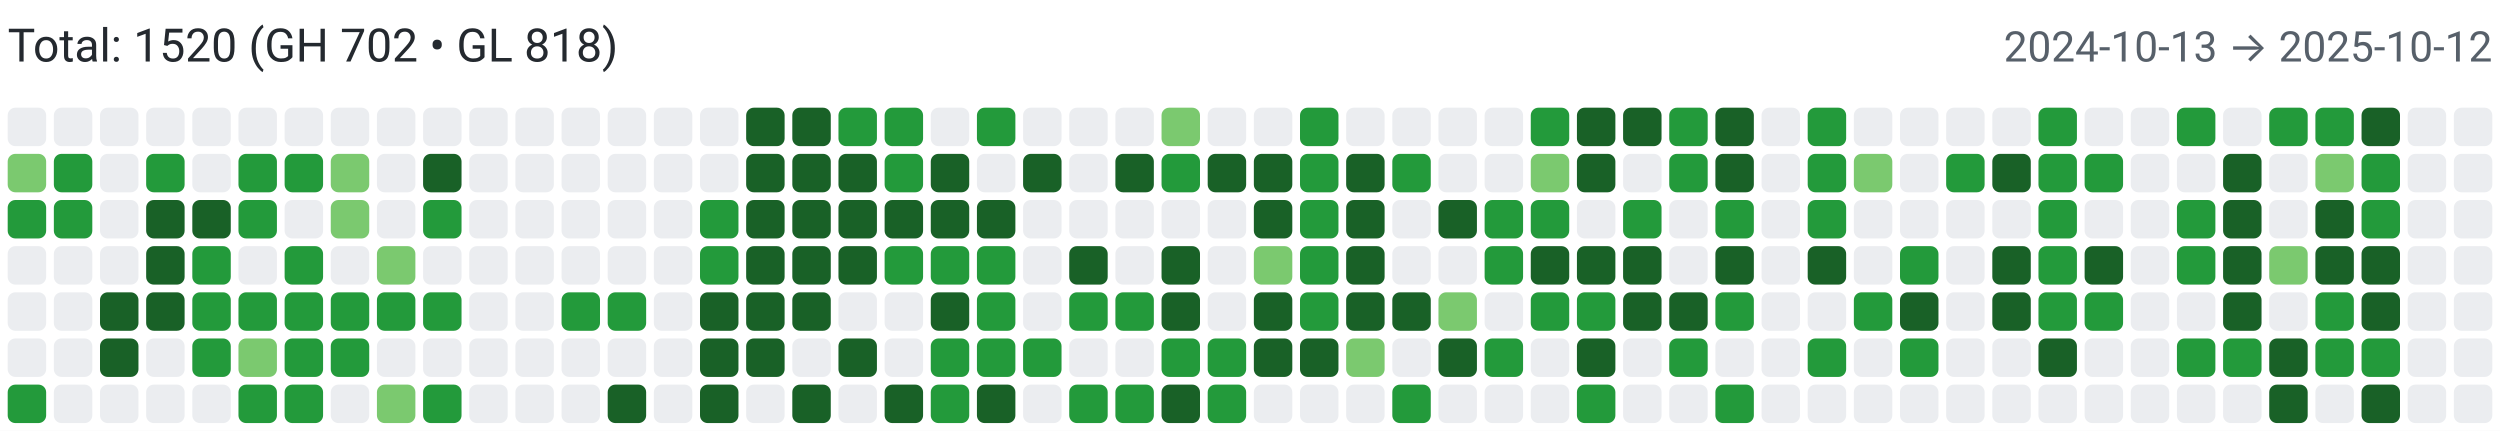
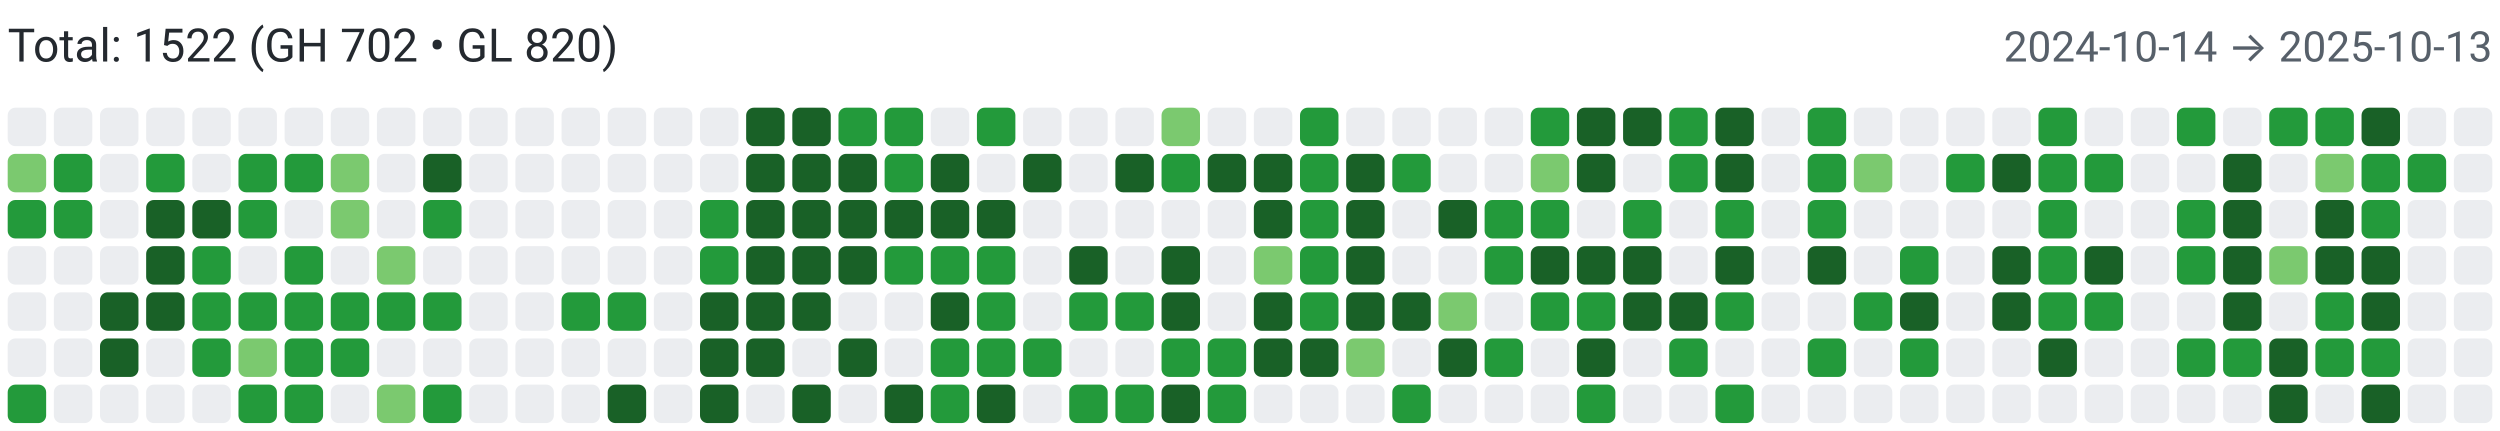
<svg xmlns="http://www.w3.org/2000/svg" width="650" height="112" viewBox="0 0 650 112" role="img" aria-label="Combined contributions">
  <rect width="100%" height="100%" fill="#fff" />
-   <text x="2" y="16" font-family="system-ui,-apple-system,Segoe UI,Roboto,Ubuntu,Cantarell,Noto Sans,sans-serif" font-size="12" fill="#24292f">Total: 1520 (GH 702 • GL 818)</text>
-   <text x="648" y="16" text-anchor="end" font-family="system-ui,-apple-system,Segoe UI,Roboto,Ubuntu,Cantarell,Noto Sans,sans-serif" font-size="11" fill="#57606a">2024-10-13 → 2025-10-12</text>
+   <text x="2" y="16" font-family="system-ui,-apple-system,Segoe UI,Roboto,Ubuntu,Cantarell,Noto Sans,sans-serif" font-size="12" fill="#24292f">Total: 1522 (GH 702 • GL 820)</text>
+   <text x="648" y="16" text-anchor="end" font-family="system-ui,-apple-system,Segoe UI,Roboto,Ubuntu,Cantarell,Noto Sans,sans-serif" font-size="11" fill="#57606a">2024-10-14 → 2025-10-13</text>
  <rect x="2" y="28" width="10" height="10" rx="2" ry="2" fill="#ebedf0">
        </rect>
  <rect x="2" y="40" width="10" height="10" rx="2" ry="2" fill="#7bc96f">
        </rect>
  <rect x="2" y="52" width="10" height="10" rx="2" ry="2" fill="#239a3b">
        </rect>
  <rect x="2" y="64" width="10" height="10" rx="2" ry="2" fill="#ebedf0">
        </rect>
  <rect x="2" y="76" width="10" height="10" rx="2" ry="2" fill="#ebedf0">
        </rect>
  <rect x="2" y="88" width="10" height="10" rx="2" ry="2" fill="#ebedf0">
        </rect>
  <rect x="2" y="100" width="10" height="10" rx="2" ry="2" fill="#239a3b">
        </rect>
  <rect x="14" y="28" width="10" height="10" rx="2" ry="2" fill="#ebedf0">
        </rect>
  <rect x="14" y="40" width="10" height="10" rx="2" ry="2" fill="#239a3b">
        </rect>
  <rect x="14" y="52" width="10" height="10" rx="2" ry="2" fill="#239a3b">
        </rect>
  <rect x="14" y="64" width="10" height="10" rx="2" ry="2" fill="#ebedf0">
        </rect>
  <rect x="14" y="76" width="10" height="10" rx="2" ry="2" fill="#ebedf0">
        </rect>
  <rect x="14" y="88" width="10" height="10" rx="2" ry="2" fill="#ebedf0">
        </rect>
  <rect x="14" y="100" width="10" height="10" rx="2" ry="2" fill="#ebedf0">
        </rect>
  <rect x="26" y="28" width="10" height="10" rx="2" ry="2" fill="#ebedf0">
        </rect>
  <rect x="26" y="40" width="10" height="10" rx="2" ry="2" fill="#ebedf0">
        </rect>
  <rect x="26" y="52" width="10" height="10" rx="2" ry="2" fill="#ebedf0">
        </rect>
  <rect x="26" y="64" width="10" height="10" rx="2" ry="2" fill="#ebedf0">
        </rect>
  <rect x="26" y="76" width="10" height="10" rx="2" ry="2" fill="#196127">
        </rect>
  <rect x="26" y="88" width="10" height="10" rx="2" ry="2" fill="#196127">
        </rect>
  <rect x="26" y="100" width="10" height="10" rx="2" ry="2" fill="#ebedf0">
        </rect>
  <rect x="38" y="28" width="10" height="10" rx="2" ry="2" fill="#ebedf0">
        </rect>
  <rect x="38" y="40" width="10" height="10" rx="2" ry="2" fill="#239a3b">
        </rect>
  <rect x="38" y="52" width="10" height="10" rx="2" ry="2" fill="#196127">
        </rect>
  <rect x="38" y="64" width="10" height="10" rx="2" ry="2" fill="#196127">
        </rect>
  <rect x="38" y="76" width="10" height="10" rx="2" ry="2" fill="#196127">
        </rect>
  <rect x="38" y="88" width="10" height="10" rx="2" ry="2" fill="#ebedf0">
        </rect>
  <rect x="38" y="100" width="10" height="10" rx="2" ry="2" fill="#ebedf0">
        </rect>
  <rect x="50" y="28" width="10" height="10" rx="2" ry="2" fill="#ebedf0">
        </rect>
  <rect x="50" y="40" width="10" height="10" rx="2" ry="2" fill="#ebedf0">
        </rect>
  <rect x="50" y="52" width="10" height="10" rx="2" ry="2" fill="#196127">
        </rect>
  <rect x="50" y="64" width="10" height="10" rx="2" ry="2" fill="#239a3b">
        </rect>
  <rect x="50" y="76" width="10" height="10" rx="2" ry="2" fill="#239a3b">
        </rect>
  <rect x="50" y="88" width="10" height="10" rx="2" ry="2" fill="#239a3b">
        </rect>
  <rect x="50" y="100" width="10" height="10" rx="2" ry="2" fill="#ebedf0">
        </rect>
  <rect x="62" y="28" width="10" height="10" rx="2" ry="2" fill="#ebedf0">
        </rect>
  <rect x="62" y="40" width="10" height="10" rx="2" ry="2" fill="#239a3b">
        </rect>
  <rect x="62" y="52" width="10" height="10" rx="2" ry="2" fill="#239a3b">
        </rect>
  <rect x="62" y="64" width="10" height="10" rx="2" ry="2" fill="#ebedf0">
        </rect>
  <rect x="62" y="76" width="10" height="10" rx="2" ry="2" fill="#239a3b">
        </rect>
  <rect x="62" y="88" width="10" height="10" rx="2" ry="2" fill="#7bc96f">
        </rect>
  <rect x="62" y="100" width="10" height="10" rx="2" ry="2" fill="#239a3b">
        </rect>
  <rect x="74" y="28" width="10" height="10" rx="2" ry="2" fill="#ebedf0">
        </rect>
  <rect x="74" y="40" width="10" height="10" rx="2" ry="2" fill="#239a3b">
        </rect>
  <rect x="74" y="52" width="10" height="10" rx="2" ry="2" fill="#ebedf0">
        </rect>
  <rect x="74" y="64" width="10" height="10" rx="2" ry="2" fill="#239a3b">
        </rect>
  <rect x="74" y="76" width="10" height="10" rx="2" ry="2" fill="#239a3b">
        </rect>
  <rect x="74" y="88" width="10" height="10" rx="2" ry="2" fill="#239a3b">
        </rect>
  <rect x="74" y="100" width="10" height="10" rx="2" ry="2" fill="#239a3b">
        </rect>
  <rect x="86" y="28" width="10" height="10" rx="2" ry="2" fill="#ebedf0">
        </rect>
  <rect x="86" y="40" width="10" height="10" rx="2" ry="2" fill="#7bc96f">
        </rect>
  <rect x="86" y="52" width="10" height="10" rx="2" ry="2" fill="#7bc96f">
        </rect>
  <rect x="86" y="64" width="10" height="10" rx="2" ry="2" fill="#ebedf0">
        </rect>
  <rect x="86" y="76" width="10" height="10" rx="2" ry="2" fill="#239a3b">
        </rect>
  <rect x="86" y="88" width="10" height="10" rx="2" ry="2" fill="#239a3b">
        </rect>
  <rect x="86" y="100" width="10" height="10" rx="2" ry="2" fill="#ebedf0">
        </rect>
  <rect x="98" y="28" width="10" height="10" rx="2" ry="2" fill="#ebedf0">
        </rect>
  <rect x="98" y="40" width="10" height="10" rx="2" ry="2" fill="#ebedf0">
        </rect>
  <rect x="98" y="52" width="10" height="10" rx="2" ry="2" fill="#ebedf0">
        </rect>
  <rect x="98" y="64" width="10" height="10" rx="2" ry="2" fill="#7bc96f">
        </rect>
  <rect x="98" y="76" width="10" height="10" rx="2" ry="2" fill="#239a3b">
        </rect>
  <rect x="98" y="88" width="10" height="10" rx="2" ry="2" fill="#ebedf0">
        </rect>
  <rect x="98" y="100" width="10" height="10" rx="2" ry="2" fill="#7bc96f">
        </rect>
  <rect x="110" y="28" width="10" height="10" rx="2" ry="2" fill="#ebedf0">
        </rect>
  <rect x="110" y="40" width="10" height="10" rx="2" ry="2" fill="#196127">
        </rect>
  <rect x="110" y="52" width="10" height="10" rx="2" ry="2" fill="#239a3b">
        </rect>
  <rect x="110" y="64" width="10" height="10" rx="2" ry="2" fill="#ebedf0">
        </rect>
  <rect x="110" y="76" width="10" height="10" rx="2" ry="2" fill="#239a3b">
        </rect>
  <rect x="110" y="88" width="10" height="10" rx="2" ry="2" fill="#ebedf0">
        </rect>
  <rect x="110" y="100" width="10" height="10" rx="2" ry="2" fill="#239a3b">
        </rect>
  <rect x="122" y="28" width="10" height="10" rx="2" ry="2" fill="#ebedf0">
        </rect>
  <rect x="122" y="40" width="10" height="10" rx="2" ry="2" fill="#ebedf0">
        </rect>
  <rect x="122" y="52" width="10" height="10" rx="2" ry="2" fill="#ebedf0">
        </rect>
  <rect x="122" y="64" width="10" height="10" rx="2" ry="2" fill="#ebedf0">
        </rect>
  <rect x="122" y="76" width="10" height="10" rx="2" ry="2" fill="#ebedf0">
        </rect>
  <rect x="122" y="88" width="10" height="10" rx="2" ry="2" fill="#ebedf0">
        </rect>
  <rect x="122" y="100" width="10" height="10" rx="2" ry="2" fill="#ebedf0">
        </rect>
  <rect x="134" y="28" width="10" height="10" rx="2" ry="2" fill="#ebedf0">
        </rect>
  <rect x="134" y="40" width="10" height="10" rx="2" ry="2" fill="#ebedf0">
        </rect>
  <rect x="134" y="52" width="10" height="10" rx="2" ry="2" fill="#ebedf0">
        </rect>
  <rect x="134" y="64" width="10" height="10" rx="2" ry="2" fill="#ebedf0">
        </rect>
  <rect x="134" y="76" width="10" height="10" rx="2" ry="2" fill="#ebedf0">
        </rect>
  <rect x="134" y="88" width="10" height="10" rx="2" ry="2" fill="#ebedf0">
        </rect>
  <rect x="134" y="100" width="10" height="10" rx="2" ry="2" fill="#ebedf0">
        </rect>
  <rect x="146" y="28" width="10" height="10" rx="2" ry="2" fill="#ebedf0">
        </rect>
  <rect x="146" y="40" width="10" height="10" rx="2" ry="2" fill="#ebedf0">
        </rect>
  <rect x="146" y="52" width="10" height="10" rx="2" ry="2" fill="#ebedf0">
        </rect>
  <rect x="146" y="64" width="10" height="10" rx="2" ry="2" fill="#ebedf0">
        </rect>
  <rect x="146" y="76" width="10" height="10" rx="2" ry="2" fill="#239a3b">
        </rect>
  <rect x="146" y="88" width="10" height="10" rx="2" ry="2" fill="#ebedf0">
        </rect>
  <rect x="146" y="100" width="10" height="10" rx="2" ry="2" fill="#ebedf0">
        </rect>
  <rect x="158" y="28" width="10" height="10" rx="2" ry="2" fill="#ebedf0">
        </rect>
  <rect x="158" y="40" width="10" height="10" rx="2" ry="2" fill="#ebedf0">
        </rect>
  <rect x="158" y="52" width="10" height="10" rx="2" ry="2" fill="#ebedf0">
        </rect>
  <rect x="158" y="64" width="10" height="10" rx="2" ry="2" fill="#ebedf0">
        </rect>
  <rect x="158" y="76" width="10" height="10" rx="2" ry="2" fill="#239a3b">
        </rect>
  <rect x="158" y="88" width="10" height="10" rx="2" ry="2" fill="#ebedf0">
        </rect>
  <rect x="158" y="100" width="10" height="10" rx="2" ry="2" fill="#196127">
        </rect>
  <rect x="170" y="28" width="10" height="10" rx="2" ry="2" fill="#ebedf0">
        </rect>
  <rect x="170" y="40" width="10" height="10" rx="2" ry="2" fill="#ebedf0">
        </rect>
  <rect x="170" y="52" width="10" height="10" rx="2" ry="2" fill="#ebedf0">
        </rect>
  <rect x="170" y="64" width="10" height="10" rx="2" ry="2" fill="#ebedf0">
        </rect>
  <rect x="170" y="76" width="10" height="10" rx="2" ry="2" fill="#ebedf0">
        </rect>
  <rect x="170" y="88" width="10" height="10" rx="2" ry="2" fill="#ebedf0">
        </rect>
  <rect x="170" y="100" width="10" height="10" rx="2" ry="2" fill="#ebedf0">
        </rect>
  <rect x="182" y="28" width="10" height="10" rx="2" ry="2" fill="#ebedf0">
        </rect>
  <rect x="182" y="40" width="10" height="10" rx="2" ry="2" fill="#ebedf0">
        </rect>
  <rect x="182" y="52" width="10" height="10" rx="2" ry="2" fill="#239a3b">
        </rect>
  <rect x="182" y="64" width="10" height="10" rx="2" ry="2" fill="#239a3b">
        </rect>
  <rect x="182" y="76" width="10" height="10" rx="2" ry="2" fill="#196127">
        </rect>
  <rect x="182" y="88" width="10" height="10" rx="2" ry="2" fill="#196127">
        </rect>
  <rect x="182" y="100" width="10" height="10" rx="2" ry="2" fill="#196127">
        </rect>
  <rect x="194" y="28" width="10" height="10" rx="2" ry="2" fill="#196127">
        </rect>
  <rect x="194" y="40" width="10" height="10" rx="2" ry="2" fill="#196127">
        </rect>
  <rect x="194" y="52" width="10" height="10" rx="2" ry="2" fill="#196127">
        </rect>
  <rect x="194" y="64" width="10" height="10" rx="2" ry="2" fill="#196127">
        </rect>
  <rect x="194" y="76" width="10" height="10" rx="2" ry="2" fill="#196127">
        </rect>
  <rect x="194" y="88" width="10" height="10" rx="2" ry="2" fill="#196127">
        </rect>
  <rect x="194" y="100" width="10" height="10" rx="2" ry="2" fill="#ebedf0">
        </rect>
  <rect x="206" y="28" width="10" height="10" rx="2" ry="2" fill="#196127">
        </rect>
  <rect x="206" y="40" width="10" height="10" rx="2" ry="2" fill="#196127">
        </rect>
  <rect x="206" y="52" width="10" height="10" rx="2" ry="2" fill="#196127">
        </rect>
  <rect x="206" y="64" width="10" height="10" rx="2" ry="2" fill="#196127">
        </rect>
  <rect x="206" y="76" width="10" height="10" rx="2" ry="2" fill="#196127">
        </rect>
  <rect x="206" y="88" width="10" height="10" rx="2" ry="2" fill="#ebedf0">
        </rect>
  <rect x="206" y="100" width="10" height="10" rx="2" ry="2" fill="#196127">
        </rect>
  <rect x="218" y="28" width="10" height="10" rx="2" ry="2" fill="#239a3b">
        </rect>
  <rect x="218" y="40" width="10" height="10" rx="2" ry="2" fill="#196127">
        </rect>
  <rect x="218" y="52" width="10" height="10" rx="2" ry="2" fill="#196127">
        </rect>
  <rect x="218" y="64" width="10" height="10" rx="2" ry="2" fill="#196127">
        </rect>
  <rect x="218" y="76" width="10" height="10" rx="2" ry="2" fill="#ebedf0">
        </rect>
  <rect x="218" y="88" width="10" height="10" rx="2" ry="2" fill="#196127">
        </rect>
  <rect x="218" y="100" width="10" height="10" rx="2" ry="2" fill="#ebedf0">
        </rect>
  <rect x="230" y="28" width="10" height="10" rx="2" ry="2" fill="#239a3b">
        </rect>
  <rect x="230" y="40" width="10" height="10" rx="2" ry="2" fill="#239a3b">
        </rect>
  <rect x="230" y="52" width="10" height="10" rx="2" ry="2" fill="#196127">
        </rect>
  <rect x="230" y="64" width="10" height="10" rx="2" ry="2" fill="#239a3b">
        </rect>
  <rect x="230" y="76" width="10" height="10" rx="2" ry="2" fill="#ebedf0">
        </rect>
  <rect x="230" y="88" width="10" height="10" rx="2" ry="2" fill="#ebedf0">
        </rect>
  <rect x="230" y="100" width="10" height="10" rx="2" ry="2" fill="#196127">
        </rect>
  <rect x="242" y="28" width="10" height="10" rx="2" ry="2" fill="#ebedf0">
        </rect>
  <rect x="242" y="40" width="10" height="10" rx="2" ry="2" fill="#196127">
        </rect>
  <rect x="242" y="52" width="10" height="10" rx="2" ry="2" fill="#196127">
        </rect>
  <rect x="242" y="64" width="10" height="10" rx="2" ry="2" fill="#239a3b">
        </rect>
  <rect x="242" y="76" width="10" height="10" rx="2" ry="2" fill="#196127">
        </rect>
  <rect x="242" y="88" width="10" height="10" rx="2" ry="2" fill="#239a3b">
        </rect>
  <rect x="242" y="100" width="10" height="10" rx="2" ry="2" fill="#239a3b">
        </rect>
  <rect x="254" y="28" width="10" height="10" rx="2" ry="2" fill="#239a3b">
        </rect>
  <rect x="254" y="40" width="10" height="10" rx="2" ry="2" fill="#ebedf0">
        </rect>
  <rect x="254" y="52" width="10" height="10" rx="2" ry="2" fill="#196127">
        </rect>
  <rect x="254" y="64" width="10" height="10" rx="2" ry="2" fill="#239a3b">
        </rect>
  <rect x="254" y="76" width="10" height="10" rx="2" ry="2" fill="#239a3b">
        </rect>
  <rect x="254" y="88" width="10" height="10" rx="2" ry="2" fill="#239a3b">
        </rect>
  <rect x="254" y="100" width="10" height="10" rx="2" ry="2" fill="#196127">
        </rect>
  <rect x="266" y="28" width="10" height="10" rx="2" ry="2" fill="#ebedf0">
        </rect>
  <rect x="266" y="40" width="10" height="10" rx="2" ry="2" fill="#196127">
        </rect>
  <rect x="266" y="52" width="10" height="10" rx="2" ry="2" fill="#ebedf0">
        </rect>
  <rect x="266" y="64" width="10" height="10" rx="2" ry="2" fill="#ebedf0">
        </rect>
  <rect x="266" y="76" width="10" height="10" rx="2" ry="2" fill="#ebedf0">
        </rect>
  <rect x="266" y="88" width="10" height="10" rx="2" ry="2" fill="#239a3b">
        </rect>
  <rect x="266" y="100" width="10" height="10" rx="2" ry="2" fill="#ebedf0">
        </rect>
  <rect x="278" y="28" width="10" height="10" rx="2" ry="2" fill="#ebedf0">
        </rect>
  <rect x="278" y="40" width="10" height="10" rx="2" ry="2" fill="#ebedf0">
        </rect>
  <rect x="278" y="52" width="10" height="10" rx="2" ry="2" fill="#ebedf0">
        </rect>
  <rect x="278" y="64" width="10" height="10" rx="2" ry="2" fill="#196127">
        </rect>
  <rect x="278" y="76" width="10" height="10" rx="2" ry="2" fill="#239a3b">
        </rect>
  <rect x="278" y="88" width="10" height="10" rx="2" ry="2" fill="#ebedf0">
        </rect>
  <rect x="278" y="100" width="10" height="10" rx="2" ry="2" fill="#239a3b">
        </rect>
  <rect x="290" y="28" width="10" height="10" rx="2" ry="2" fill="#ebedf0">
        </rect>
  <rect x="290" y="40" width="10" height="10" rx="2" ry="2" fill="#196127">
        </rect>
  <rect x="290" y="52" width="10" height="10" rx="2" ry="2" fill="#ebedf0">
        </rect>
  <rect x="290" y="64" width="10" height="10" rx="2" ry="2" fill="#ebedf0">
        </rect>
  <rect x="290" y="76" width="10" height="10" rx="2" ry="2" fill="#239a3b">
        </rect>
  <rect x="290" y="88" width="10" height="10" rx="2" ry="2" fill="#ebedf0">
        </rect>
  <rect x="290" y="100" width="10" height="10" rx="2" ry="2" fill="#239a3b">
        </rect>
  <rect x="302" y="28" width="10" height="10" rx="2" ry="2" fill="#7bc96f">
        </rect>
  <rect x="302" y="40" width="10" height="10" rx="2" ry="2" fill="#239a3b">
        </rect>
  <rect x="302" y="52" width="10" height="10" rx="2" ry="2" fill="#ebedf0">
        </rect>
  <rect x="302" y="64" width="10" height="10" rx="2" ry="2" fill="#196127">
        </rect>
  <rect x="302" y="76" width="10" height="10" rx="2" ry="2" fill="#196127">
        </rect>
  <rect x="302" y="88" width="10" height="10" rx="2" ry="2" fill="#239a3b">
        </rect>
  <rect x="302" y="100" width="10" height="10" rx="2" ry="2" fill="#196127">
        </rect>
  <rect x="314" y="28" width="10" height="10" rx="2" ry="2" fill="#ebedf0">
        </rect>
  <rect x="314" y="40" width="10" height="10" rx="2" ry="2" fill="#196127">
        </rect>
  <rect x="314" y="52" width="10" height="10" rx="2" ry="2" fill="#ebedf0">
        </rect>
  <rect x="314" y="64" width="10" height="10" rx="2" ry="2" fill="#ebedf0">
        </rect>
  <rect x="314" y="76" width="10" height="10" rx="2" ry="2" fill="#ebedf0">
        </rect>
  <rect x="314" y="88" width="10" height="10" rx="2" ry="2" fill="#239a3b">
        </rect>
  <rect x="314" y="100" width="10" height="10" rx="2" ry="2" fill="#239a3b">
        </rect>
  <rect x="326" y="28" width="10" height="10" rx="2" ry="2" fill="#ebedf0">
        </rect>
  <rect x="326" y="40" width="10" height="10" rx="2" ry="2" fill="#196127">
        </rect>
  <rect x="326" y="52" width="10" height="10" rx="2" ry="2" fill="#196127">
        </rect>
  <rect x="326" y="64" width="10" height="10" rx="2" ry="2" fill="#7bc96f">
        </rect>
  <rect x="326" y="76" width="10" height="10" rx="2" ry="2" fill="#196127">
        </rect>
  <rect x="326" y="88" width="10" height="10" rx="2" ry="2" fill="#196127">
        </rect>
  <rect x="326" y="100" width="10" height="10" rx="2" ry="2" fill="#ebedf0">
        </rect>
  <rect x="338" y="28" width="10" height="10" rx="2" ry="2" fill="#239a3b">
        </rect>
  <rect x="338" y="40" width="10" height="10" rx="2" ry="2" fill="#239a3b">
        </rect>
  <rect x="338" y="52" width="10" height="10" rx="2" ry="2" fill="#239a3b">
        </rect>
  <rect x="338" y="64" width="10" height="10" rx="2" ry="2" fill="#239a3b">
        </rect>
  <rect x="338" y="76" width="10" height="10" rx="2" ry="2" fill="#239a3b">
        </rect>
  <rect x="338" y="88" width="10" height="10" rx="2" ry="2" fill="#196127">
        </rect>
  <rect x="338" y="100" width="10" height="10" rx="2" ry="2" fill="#ebedf0">
        </rect>
  <rect x="350" y="28" width="10" height="10" rx="2" ry="2" fill="#ebedf0">
        </rect>
  <rect x="350" y="40" width="10" height="10" rx="2" ry="2" fill="#196127">
        </rect>
  <rect x="350" y="52" width="10" height="10" rx="2" ry="2" fill="#196127">
        </rect>
  <rect x="350" y="64" width="10" height="10" rx="2" ry="2" fill="#196127">
        </rect>
  <rect x="350" y="76" width="10" height="10" rx="2" ry="2" fill="#196127">
        </rect>
  <rect x="350" y="88" width="10" height="10" rx="2" ry="2" fill="#7bc96f">
        </rect>
  <rect x="350" y="100" width="10" height="10" rx="2" ry="2" fill="#ebedf0">
        </rect>
  <rect x="362" y="28" width="10" height="10" rx="2" ry="2" fill="#ebedf0">
        </rect>
  <rect x="362" y="40" width="10" height="10" rx="2" ry="2" fill="#239a3b">
        </rect>
  <rect x="362" y="52" width="10" height="10" rx="2" ry="2" fill="#ebedf0">
        </rect>
  <rect x="362" y="64" width="10" height="10" rx="2" ry="2" fill="#ebedf0">
        </rect>
  <rect x="362" y="76" width="10" height="10" rx="2" ry="2" fill="#196127">
        </rect>
  <rect x="362" y="88" width="10" height="10" rx="2" ry="2" fill="#ebedf0">
        </rect>
  <rect x="362" y="100" width="10" height="10" rx="2" ry="2" fill="#239a3b">
        </rect>
  <rect x="374" y="28" width="10" height="10" rx="2" ry="2" fill="#ebedf0">
        </rect>
  <rect x="374" y="40" width="10" height="10" rx="2" ry="2" fill="#ebedf0">
        </rect>
  <rect x="374" y="52" width="10" height="10" rx="2" ry="2" fill="#196127">
        </rect>
  <rect x="374" y="64" width="10" height="10" rx="2" ry="2" fill="#ebedf0">
        </rect>
  <rect x="374" y="76" width="10" height="10" rx="2" ry="2" fill="#7bc96f">
        </rect>
  <rect x="374" y="88" width="10" height="10" rx="2" ry="2" fill="#196127">
        </rect>
  <rect x="374" y="100" width="10" height="10" rx="2" ry="2" fill="#ebedf0">
        </rect>
  <rect x="386" y="28" width="10" height="10" rx="2" ry="2" fill="#ebedf0">
        </rect>
  <rect x="386" y="40" width="10" height="10" rx="2" ry="2" fill="#ebedf0">
        </rect>
  <rect x="386" y="52" width="10" height="10" rx="2" ry="2" fill="#239a3b">
        </rect>
  <rect x="386" y="64" width="10" height="10" rx="2" ry="2" fill="#239a3b">
        </rect>
  <rect x="386" y="76" width="10" height="10" rx="2" ry="2" fill="#ebedf0">
        </rect>
  <rect x="386" y="88" width="10" height="10" rx="2" ry="2" fill="#239a3b">
        </rect>
  <rect x="386" y="100" width="10" height="10" rx="2" ry="2" fill="#ebedf0">
        </rect>
  <rect x="398" y="28" width="10" height="10" rx="2" ry="2" fill="#239a3b">
        </rect>
  <rect x="398" y="40" width="10" height="10" rx="2" ry="2" fill="#7bc96f">
        </rect>
  <rect x="398" y="52" width="10" height="10" rx="2" ry="2" fill="#239a3b">
        </rect>
  <rect x="398" y="64" width="10" height="10" rx="2" ry="2" fill="#196127">
        </rect>
  <rect x="398" y="76" width="10" height="10" rx="2" ry="2" fill="#239a3b">
        </rect>
  <rect x="398" y="88" width="10" height="10" rx="2" ry="2" fill="#ebedf0">
        </rect>
  <rect x="398" y="100" width="10" height="10" rx="2" ry="2" fill="#ebedf0">
        </rect>
  <rect x="410" y="28" width="10" height="10" rx="2" ry="2" fill="#196127">
        </rect>
  <rect x="410" y="40" width="10" height="10" rx="2" ry="2" fill="#196127">
        </rect>
  <rect x="410" y="52" width="10" height="10" rx="2" ry="2" fill="#ebedf0">
        </rect>
  <rect x="410" y="64" width="10" height="10" rx="2" ry="2" fill="#196127">
        </rect>
  <rect x="410" y="76" width="10" height="10" rx="2" ry="2" fill="#239a3b">
        </rect>
  <rect x="410" y="88" width="10" height="10" rx="2" ry="2" fill="#196127">
        </rect>
  <rect x="410" y="100" width="10" height="10" rx="2" ry="2" fill="#239a3b">
        </rect>
  <rect x="422" y="28" width="10" height="10" rx="2" ry="2" fill="#196127">
        </rect>
  <rect x="422" y="40" width="10" height="10" rx="2" ry="2" fill="#ebedf0">
        </rect>
  <rect x="422" y="52" width="10" height="10" rx="2" ry="2" fill="#239a3b">
        </rect>
  <rect x="422" y="64" width="10" height="10" rx="2" ry="2" fill="#196127">
        </rect>
  <rect x="422" y="76" width="10" height="10" rx="2" ry="2" fill="#196127">
        </rect>
  <rect x="422" y="88" width="10" height="10" rx="2" ry="2" fill="#ebedf0">
        </rect>
  <rect x="422" y="100" width="10" height="10" rx="2" ry="2" fill="#ebedf0">
        </rect>
  <rect x="434" y="28" width="10" height="10" rx="2" ry="2" fill="#239a3b">
        </rect>
  <rect x="434" y="40" width="10" height="10" rx="2" ry="2" fill="#239a3b">
        </rect>
  <rect x="434" y="52" width="10" height="10" rx="2" ry="2" fill="#ebedf0">
        </rect>
  <rect x="434" y="64" width="10" height="10" rx="2" ry="2" fill="#ebedf0">
        </rect>
  <rect x="434" y="76" width="10" height="10" rx="2" ry="2" fill="#196127">
        </rect>
  <rect x="434" y="88" width="10" height="10" rx="2" ry="2" fill="#239a3b">
        </rect>
  <rect x="434" y="100" width="10" height="10" rx="2" ry="2" fill="#ebedf0">
        </rect>
  <rect x="446" y="28" width="10" height="10" rx="2" ry="2" fill="#196127">
        </rect>
  <rect x="446" y="40" width="10" height="10" rx="2" ry="2" fill="#196127">
        </rect>
  <rect x="446" y="52" width="10" height="10" rx="2" ry="2" fill="#239a3b">
        </rect>
  <rect x="446" y="64" width="10" height="10" rx="2" ry="2" fill="#196127">
        </rect>
  <rect x="446" y="76" width="10" height="10" rx="2" ry="2" fill="#239a3b">
        </rect>
  <rect x="446" y="88" width="10" height="10" rx="2" ry="2" fill="#ebedf0">
        </rect>
  <rect x="446" y="100" width="10" height="10" rx="2" ry="2" fill="#239a3b">
        </rect>
  <rect x="458" y="28" width="10" height="10" rx="2" ry="2" fill="#ebedf0">
        </rect>
  <rect x="458" y="40" width="10" height="10" rx="2" ry="2" fill="#ebedf0">
        </rect>
  <rect x="458" y="52" width="10" height="10" rx="2" ry="2" fill="#ebedf0">
        </rect>
  <rect x="458" y="64" width="10" height="10" rx="2" ry="2" fill="#ebedf0">
        </rect>
  <rect x="458" y="76" width="10" height="10" rx="2" ry="2" fill="#ebedf0">
        </rect>
  <rect x="458" y="88" width="10" height="10" rx="2" ry="2" fill="#ebedf0">
        </rect>
  <rect x="458" y="100" width="10" height="10" rx="2" ry="2" fill="#ebedf0">
        </rect>
  <rect x="470" y="28" width="10" height="10" rx="2" ry="2" fill="#239a3b">
        </rect>
  <rect x="470" y="40" width="10" height="10" rx="2" ry="2" fill="#239a3b">
        </rect>
  <rect x="470" y="52" width="10" height="10" rx="2" ry="2" fill="#239a3b">
        </rect>
  <rect x="470" y="64" width="10" height="10" rx="2" ry="2" fill="#196127">
        </rect>
  <rect x="470" y="76" width="10" height="10" rx="2" ry="2" fill="#ebedf0">
        </rect>
  <rect x="470" y="88" width="10" height="10" rx="2" ry="2" fill="#239a3b">
        </rect>
  <rect x="470" y="100" width="10" height="10" rx="2" ry="2" fill="#ebedf0">
        </rect>
  <rect x="482" y="28" width="10" height="10" rx="2" ry="2" fill="#ebedf0">
        </rect>
  <rect x="482" y="40" width="10" height="10" rx="2" ry="2" fill="#7bc96f">
        </rect>
  <rect x="482" y="52" width="10" height="10" rx="2" ry="2" fill="#ebedf0">
        </rect>
  <rect x="482" y="64" width="10" height="10" rx="2" ry="2" fill="#ebedf0">
        </rect>
  <rect x="482" y="76" width="10" height="10" rx="2" ry="2" fill="#239a3b">
        </rect>
  <rect x="482" y="88" width="10" height="10" rx="2" ry="2" fill="#ebedf0">
        </rect>
  <rect x="482" y="100" width="10" height="10" rx="2" ry="2" fill="#ebedf0">
        </rect>
  <rect x="494" y="28" width="10" height="10" rx="2" ry="2" fill="#ebedf0">
        </rect>
  <rect x="494" y="40" width="10" height="10" rx="2" ry="2" fill="#ebedf0">
        </rect>
  <rect x="494" y="52" width="10" height="10" rx="2" ry="2" fill="#ebedf0">
        </rect>
  <rect x="494" y="64" width="10" height="10" rx="2" ry="2" fill="#239a3b">
        </rect>
  <rect x="494" y="76" width="10" height="10" rx="2" ry="2" fill="#196127">
        </rect>
  <rect x="494" y="88" width="10" height="10" rx="2" ry="2" fill="#239a3b">
        </rect>
  <rect x="494" y="100" width="10" height="10" rx="2" ry="2" fill="#ebedf0">
        </rect>
  <rect x="506" y="28" width="10" height="10" rx="2" ry="2" fill="#ebedf0">
        </rect>
  <rect x="506" y="40" width="10" height="10" rx="2" ry="2" fill="#239a3b">
        </rect>
  <rect x="506" y="52" width="10" height="10" rx="2" ry="2" fill="#ebedf0">
        </rect>
  <rect x="506" y="64" width="10" height="10" rx="2" ry="2" fill="#ebedf0">
        </rect>
  <rect x="506" y="76" width="10" height="10" rx="2" ry="2" fill="#ebedf0">
        </rect>
  <rect x="506" y="88" width="10" height="10" rx="2" ry="2" fill="#ebedf0">
        </rect>
  <rect x="506" y="100" width="10" height="10" rx="2" ry="2" fill="#ebedf0">
        </rect>
  <rect x="518" y="28" width="10" height="10" rx="2" ry="2" fill="#ebedf0">
        </rect>
  <rect x="518" y="40" width="10" height="10" rx="2" ry="2" fill="#196127">
        </rect>
  <rect x="518" y="52" width="10" height="10" rx="2" ry="2" fill="#ebedf0">
        </rect>
  <rect x="518" y="64" width="10" height="10" rx="2" ry="2" fill="#196127">
        </rect>
  <rect x="518" y="76" width="10" height="10" rx="2" ry="2" fill="#196127">
        </rect>
  <rect x="518" y="88" width="10" height="10" rx="2" ry="2" fill="#ebedf0">
        </rect>
  <rect x="518" y="100" width="10" height="10" rx="2" ry="2" fill="#ebedf0">
        </rect>
  <rect x="530" y="28" width="10" height="10" rx="2" ry="2" fill="#239a3b">
        </rect>
  <rect x="530" y="40" width="10" height="10" rx="2" ry="2" fill="#239a3b">
        </rect>
  <rect x="530" y="52" width="10" height="10" rx="2" ry="2" fill="#239a3b">
        </rect>
  <rect x="530" y="64" width="10" height="10" rx="2" ry="2" fill="#239a3b">
        </rect>
  <rect x="530" y="76" width="10" height="10" rx="2" ry="2" fill="#239a3b">
        </rect>
  <rect x="530" y="88" width="10" height="10" rx="2" ry="2" fill="#196127">
        </rect>
  <rect x="530" y="100" width="10" height="10" rx="2" ry="2" fill="#ebedf0">
        </rect>
  <rect x="542" y="28" width="10" height="10" rx="2" ry="2" fill="#ebedf0">
        </rect>
  <rect x="542" y="40" width="10" height="10" rx="2" ry="2" fill="#239a3b">
        </rect>
  <rect x="542" y="52" width="10" height="10" rx="2" ry="2" fill="#ebedf0">
        </rect>
  <rect x="542" y="64" width="10" height="10" rx="2" ry="2" fill="#196127">
        </rect>
  <rect x="542" y="76" width="10" height="10" rx="2" ry="2" fill="#239a3b">
        </rect>
  <rect x="542" y="88" width="10" height="10" rx="2" ry="2" fill="#ebedf0">
        </rect>
  <rect x="542" y="100" width="10" height="10" rx="2" ry="2" fill="#ebedf0">
        </rect>
  <rect x="554" y="28" width="10" height="10" rx="2" ry="2" fill="#ebedf0">
        </rect>
  <rect x="554" y="40" width="10" height="10" rx="2" ry="2" fill="#ebedf0">
        </rect>
  <rect x="554" y="52" width="10" height="10" rx="2" ry="2" fill="#ebedf0">
        </rect>
  <rect x="554" y="64" width="10" height="10" rx="2" ry="2" fill="#ebedf0">
        </rect>
  <rect x="554" y="76" width="10" height="10" rx="2" ry="2" fill="#ebedf0">
        </rect>
  <rect x="554" y="88" width="10" height="10" rx="2" ry="2" fill="#ebedf0">
        </rect>
  <rect x="554" y="100" width="10" height="10" rx="2" ry="2" fill="#ebedf0">
        </rect>
  <rect x="566" y="28" width="10" height="10" rx="2" ry="2" fill="#239a3b">
        </rect>
  <rect x="566" y="40" width="10" height="10" rx="2" ry="2" fill="#ebedf0">
        </rect>
  <rect x="566" y="52" width="10" height="10" rx="2" ry="2" fill="#239a3b">
        </rect>
  <rect x="566" y="64" width="10" height="10" rx="2" ry="2" fill="#239a3b">
        </rect>
  <rect x="566" y="76" width="10" height="10" rx="2" ry="2" fill="#ebedf0">
        </rect>
  <rect x="566" y="88" width="10" height="10" rx="2" ry="2" fill="#239a3b">
        </rect>
  <rect x="566" y="100" width="10" height="10" rx="2" ry="2" fill="#ebedf0">
        </rect>
  <rect x="578" y="28" width="10" height="10" rx="2" ry="2" fill="#ebedf0">
        </rect>
  <rect x="578" y="40" width="10" height="10" rx="2" ry="2" fill="#196127">
        </rect>
  <rect x="578" y="52" width="10" height="10" rx="2" ry="2" fill="#196127">
        </rect>
  <rect x="578" y="64" width="10" height="10" rx="2" ry="2" fill="#196127">
        </rect>
  <rect x="578" y="76" width="10" height="10" rx="2" ry="2" fill="#196127">
        </rect>
  <rect x="578" y="88" width="10" height="10" rx="2" ry="2" fill="#239a3b">
        </rect>
  <rect x="578" y="100" width="10" height="10" rx="2" ry="2" fill="#ebedf0">
        </rect>
  <rect x="590" y="28" width="10" height="10" rx="2" ry="2" fill="#239a3b">
        </rect>
  <rect x="590" y="40" width="10" height="10" rx="2" ry="2" fill="#ebedf0">
        </rect>
  <rect x="590" y="52" width="10" height="10" rx="2" ry="2" fill="#ebedf0">
        </rect>
  <rect x="590" y="64" width="10" height="10" rx="2" ry="2" fill="#7bc96f">
        </rect>
  <rect x="590" y="76" width="10" height="10" rx="2" ry="2" fill="#ebedf0">
        </rect>
  <rect x="590" y="88" width="10" height="10" rx="2" ry="2" fill="#196127">
        </rect>
  <rect x="590" y="100" width="10" height="10" rx="2" ry="2" fill="#196127">
        </rect>
  <rect x="602" y="28" width="10" height="10" rx="2" ry="2" fill="#239a3b">
        </rect>
  <rect x="602" y="40" width="10" height="10" rx="2" ry="2" fill="#7bc96f">
        </rect>
  <rect x="602" y="52" width="10" height="10" rx="2" ry="2" fill="#196127">
        </rect>
  <rect x="602" y="64" width="10" height="10" rx="2" ry="2" fill="#196127">
        </rect>
  <rect x="602" y="76" width="10" height="10" rx="2" ry="2" fill="#239a3b">
        </rect>
  <rect x="602" y="88" width="10" height="10" rx="2" ry="2" fill="#239a3b">
        </rect>
  <rect x="602" y="100" width="10" height="10" rx="2" ry="2" fill="#ebedf0">
        </rect>
  <rect x="614" y="28" width="10" height="10" rx="2" ry="2" fill="#196127">
        </rect>
  <rect x="614" y="40" width="10" height="10" rx="2" ry="2" fill="#239a3b">
        </rect>
  <rect x="614" y="52" width="10" height="10" rx="2" ry="2" fill="#239a3b">
        </rect>
  <rect x="614" y="64" width="10" height="10" rx="2" ry="2" fill="#196127">
        </rect>
  <rect x="614" y="76" width="10" height="10" rx="2" ry="2" fill="#196127">
        </rect>
  <rect x="614" y="88" width="10" height="10" rx="2" ry="2" fill="#239a3b">
        </rect>
  <rect x="614" y="100" width="10" height="10" rx="2" ry="2" fill="#196127">
        </rect>
  <rect x="626" y="28" width="10" height="10" rx="2" ry="2" fill="#ebedf0">
        </rect>
-   <rect x="626" y="40" width="10" height="10" rx="2" ry="2" fill="#ebedf0">
+   <rect x="626" y="40" width="10" height="10" rx="2" ry="2" fill="#239a3b">
        </rect>
  <rect x="626" y="52" width="10" height="10" rx="2" ry="2" fill="#ebedf0">
        </rect>
  <rect x="626" y="64" width="10" height="10" rx="2" ry="2" fill="#ebedf0">
        </rect>
  <rect x="626" y="76" width="10" height="10" rx="2" ry="2" fill="#ebedf0">
        </rect>
  <rect x="626" y="88" width="10" height="10" rx="2" ry="2" fill="#ebedf0">
        </rect>
  <rect x="626" y="100" width="10" height="10" rx="2" ry="2" fill="#ebedf0">
        </rect>
  <rect x="638" y="28" width="10" height="10" rx="2" ry="2" fill="#ebedf0">
        </rect>
  <rect x="638" y="40" width="10" height="10" rx="2" ry="2" fill="#ebedf0">
        </rect>
  <rect x="638" y="52" width="10" height="10" rx="2" ry="2" fill="#ebedf0">
        </rect>
  <rect x="638" y="64" width="10" height="10" rx="2" ry="2" fill="#ebedf0">
        </rect>
  <rect x="638" y="76" width="10" height="10" rx="2" ry="2" fill="#ebedf0">
        </rect>
  <rect x="638" y="88" width="10" height="10" rx="2" ry="2" fill="#ebedf0">
        </rect>
  <rect x="638" y="100" width="10" height="10" rx="2" ry="2" fill="#ebedf0">
        </rect>
</svg>
